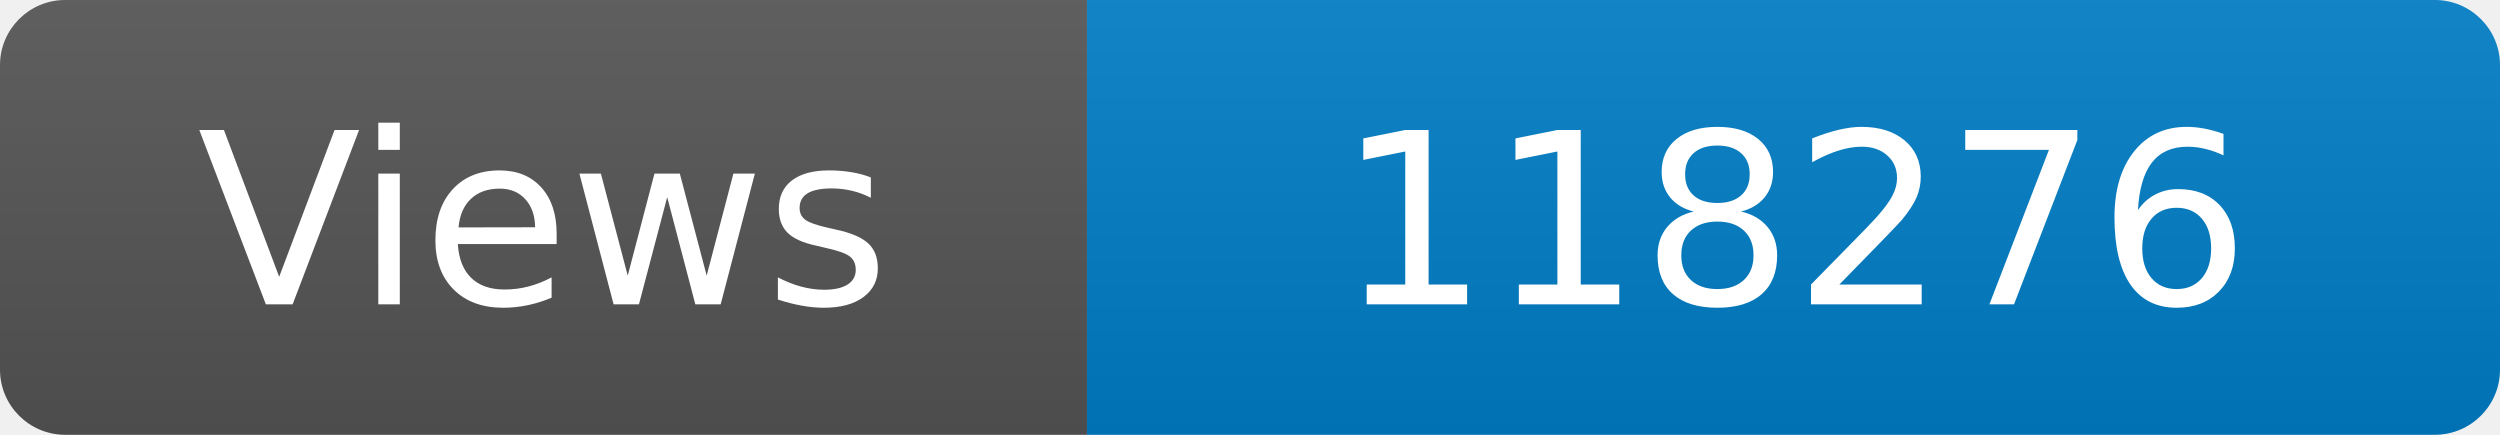
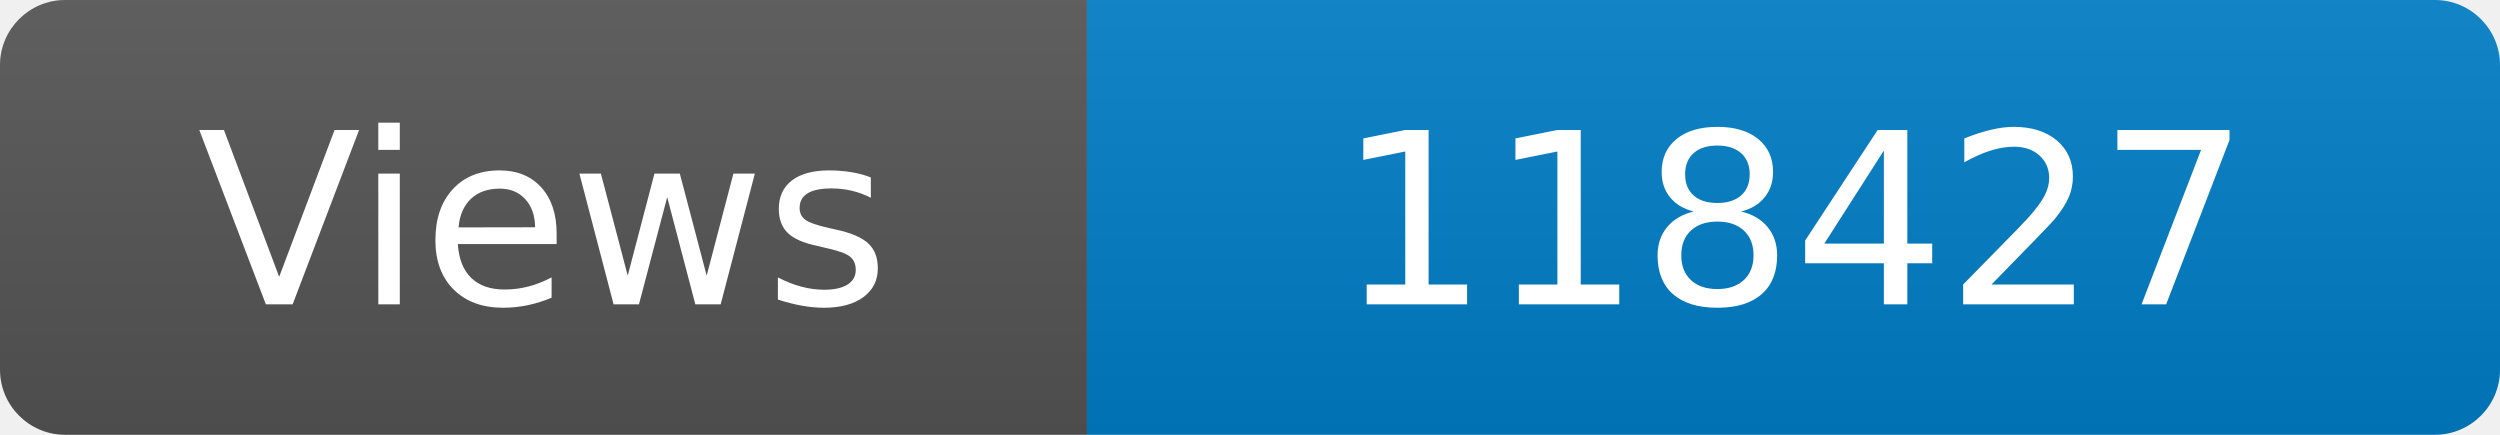
<svg xmlns="http://www.w3.org/2000/svg" width="115" height="20" role="img" aria-label="Maintained?: yes">
  <linearGradient id="s" x2="0" y2="100%">
    <stop offset="0" stop-color="#bbb" stop-opacity=".1" />
    <stop offset="1" stop-opacity=".1" />
  </linearGradient>
  <clipPath id="r">
    <rect width="115" height="20" rx="3" fill="#fff" />
  </clipPath>
  <g clip-path="url(#r)">
    <rect width="50" height="20" fill="#555" />
    <rect x="50" width="160" height="20" fill="#007ec6" />
    <rect width="115" height="20" fill="url(#s)" />
  </g>
  <g fill="#fff" text-anchor="middle" font-family="Verdana,Geneva,DejaVu Sans,sans-serif" font-size="110">
    <text x="250" y="140" transform="scale(.1)" fill="#fff">Views</text>
-     <text x="825" y="140" transform="scale(.1)" fill="#fff">118276</text>
+     <text x="825" y="140" transform="scale(.1)" fill="#fff">118427</text>
  </g>
</svg>
